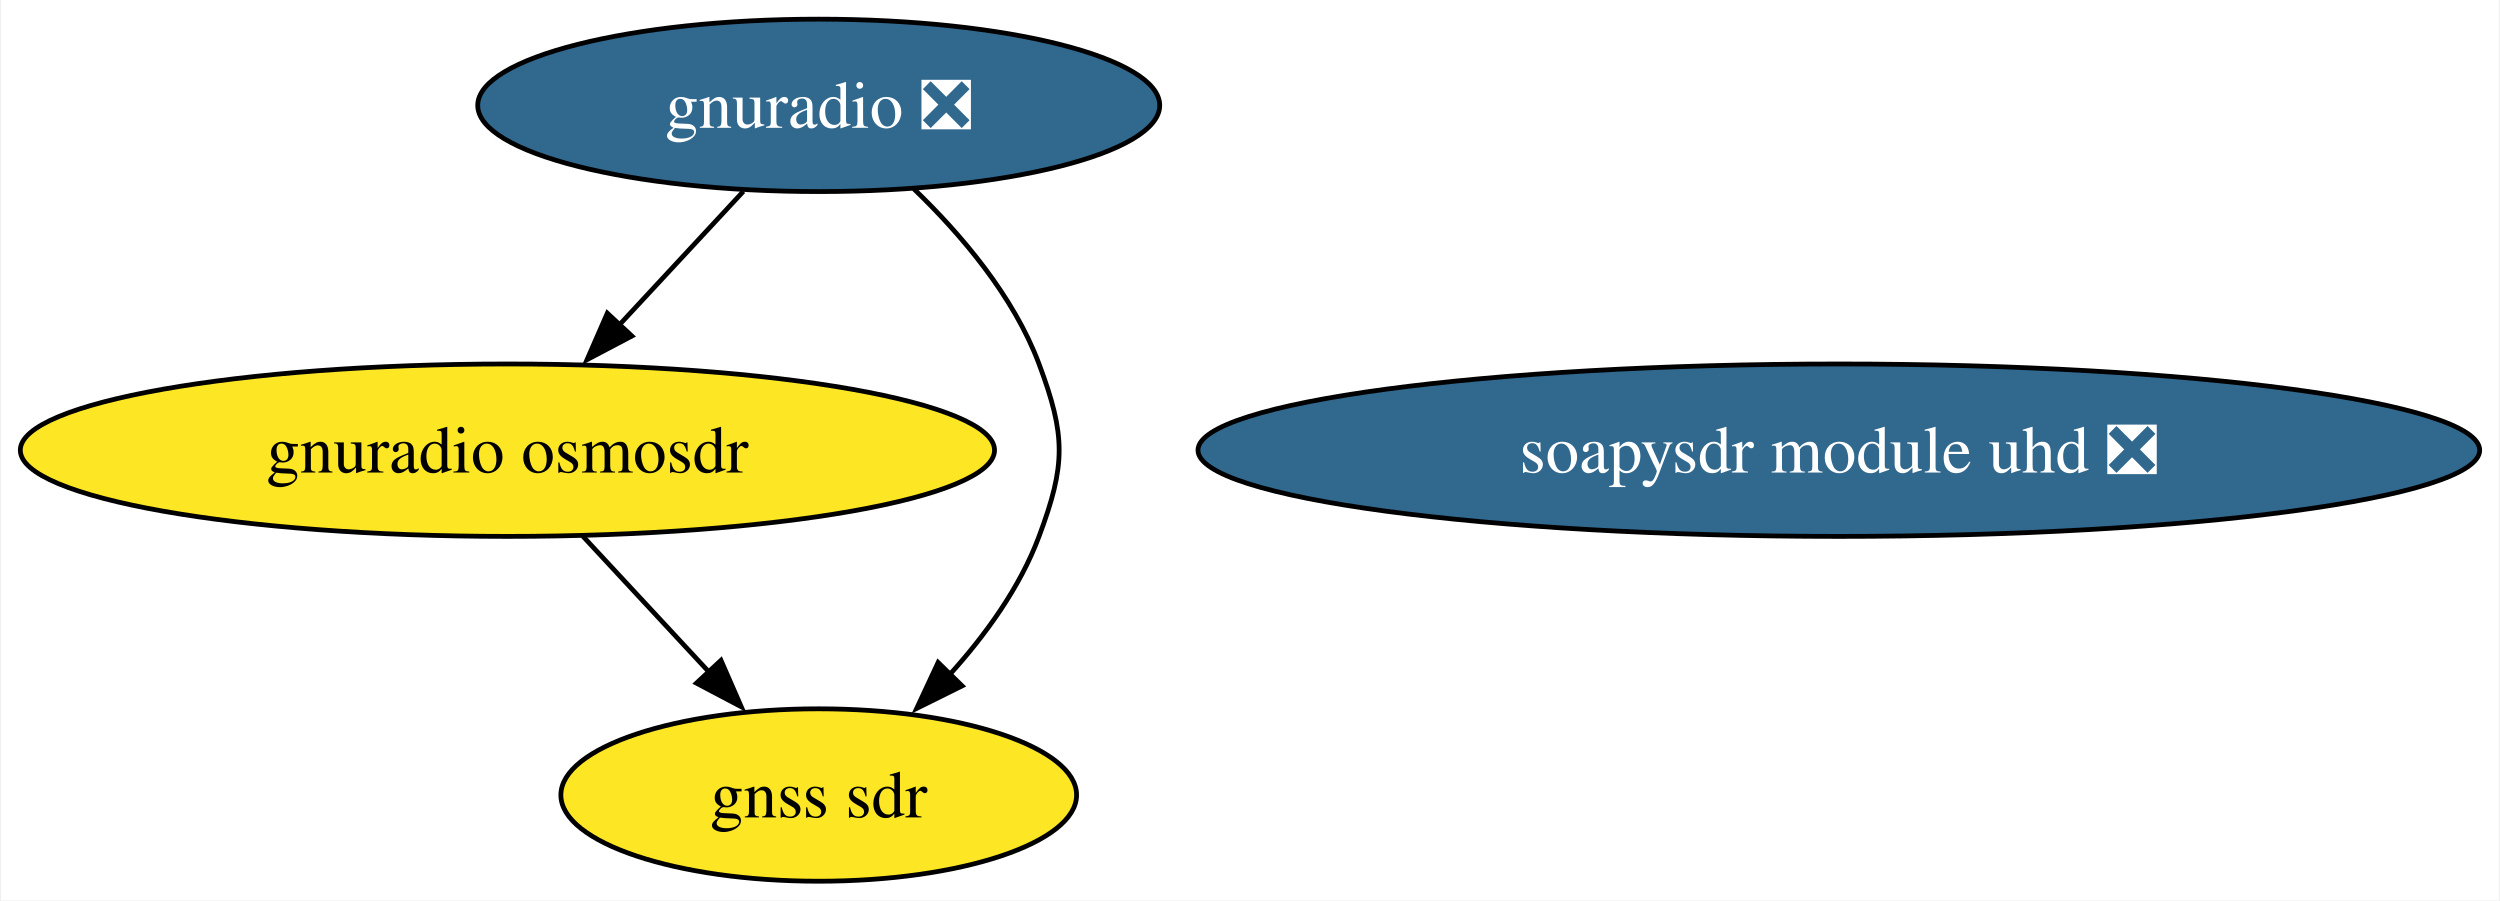
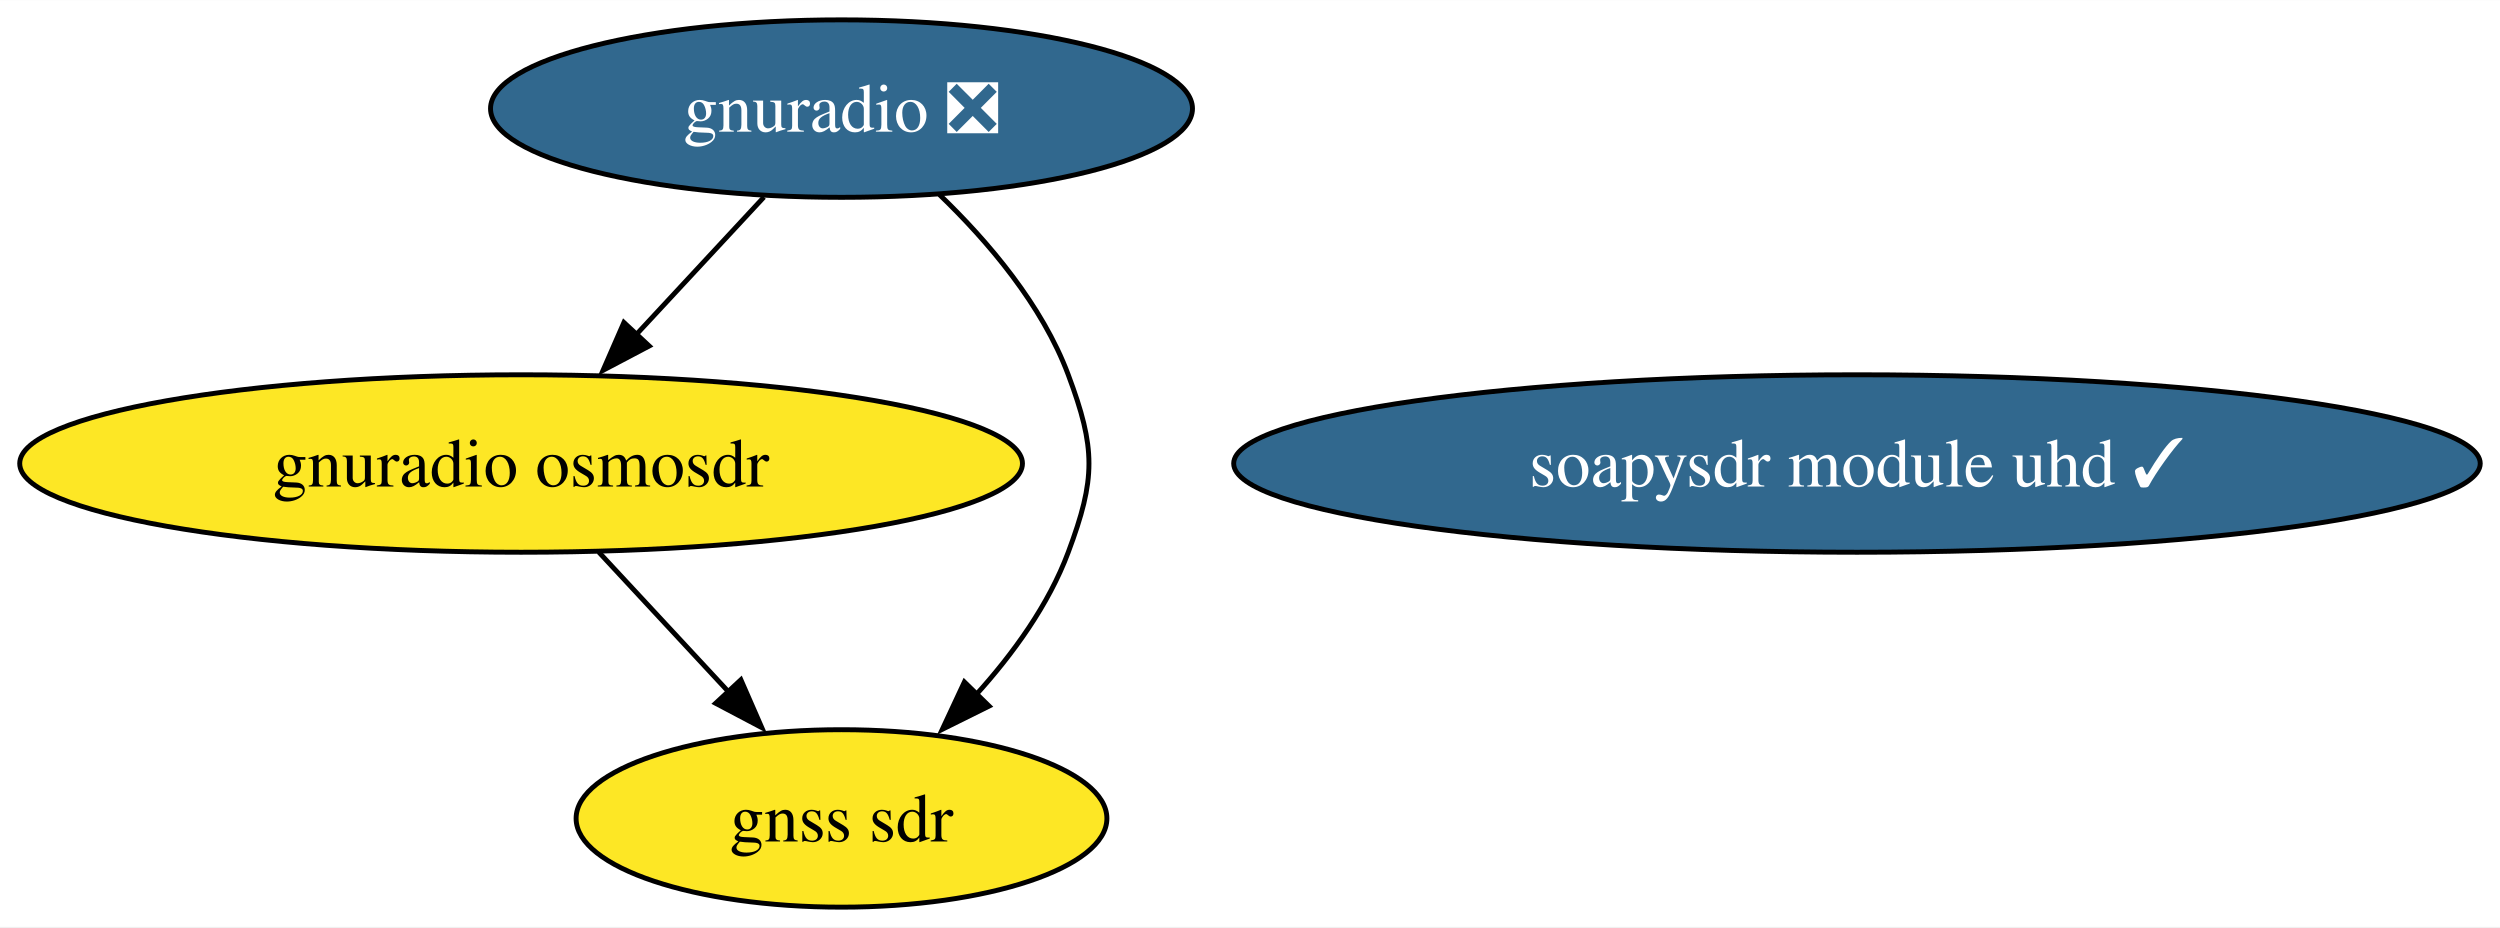
- <svg xmlns="http://www.w3.org/2000/svg" xmlns:xlink="http://www.w3.org/1999/xlink" width="522pt" height="188pt" viewBox="0.00 0.00 521.52 188.00">
+ <svg xmlns="http://www.w3.org/2000/svg" xmlns:xlink="http://www.w3.org/1999/xlink" width="507pt" height="188pt" viewBox="0.00 0.00 507.16 188.00">
  <g id="graph0" class="graph" transform="scale(1 1) rotate(0) translate(4 184)">
-     <polygon fill="white" stroke="none" points="-4,4 -4,-184 517.52,-184 517.52,4 -4,4" />
+     <polygon fill="white" stroke="none" points="-4,4 -4,-184 503.16,-184 503.16,4 -4,4" />
    <g id="node1" class="node">
      <g id="a_node1">
        <a xlink:href="https://github.com/conda-forge/gnuradio-feedstock/pull/273" xlink:title="gnuradio ❎">
          <ellipse fill="#31688e" stroke="black" cx="166.71" cy="-162" rx="71.2" ry="18" />
          <text text-anchor="middle" x="166.71" y="-157.32" font-family="Times,serif" font-size="14.00" fill="white">gnuradio ❎</text>
        </a>
      </g>
    </g>
    <g id="node3" class="node">
      <g id="a_node3">
        <a xlink:href="https://github.com/conda-forge/gnuradio-osmosdr-feedstock" xlink:title="gnuradio osmosdr">
          <ellipse fill="#fde725" stroke="black" cx="101.71" cy="-90" rx="101.71" ry="18" />
          <text text-anchor="middle" x="101.71" y="-85.33" font-family="Times,serif" font-size="14.00">gnuradio osmosdr</text>
        </a>
      </g>
    </g>
    <g id="edge2" class="edge">
      <path fill="none" stroke="black" d="M150.98,-144.05C143.16,-135.63 133.55,-125.28 124.9,-115.97" />
      <polygon fill="black" stroke="black" points="127.7,-113.84 118.33,-108.9 122.57,-118.61 127.7,-113.84" />
    </g>
    <g id="node4" class="node">
      <g id="a_node4">
        <a xlink:href="https://github.com/conda-forge/gnss-sdr-feedstock" xlink:title="gnss sdr">
          <ellipse fill="#fde725" stroke="black" cx="166.71" cy="-18" rx="53.84" ry="18" />
          <text text-anchor="middle" x="166.71" y="-13.32" font-family="Times,serif" font-size="14.00">gnss sdr</text>
        </a>
      </g>
    </g>
    <g id="edge1" class="edge">
      <path fill="none" stroke="black" d="M186.58,-144.55C196.47,-135.03 207.43,-122.15 212.71,-108 218.31,-93.01 218.31,-86.99 212.71,-72 208.73,-61.33 201.52,-51.38 193.97,-43.05" />
      <polygon fill="black" stroke="black" points="196.65,-40.79 187.16,-36.08 191.64,-45.68 196.65,-40.79" />
    </g>
    <g id="node2" class="node">
      <g id="a_node2">
-         <a xlink:href="https://github.com/conda-forge/soapysdr-module-uhd-feedstock/pull/28" xlink:title="soapysdr module uhd ❎">
-           <ellipse fill="#31688e" stroke="black" cx="379.71" cy="-90" rx="133.81" ry="18" />
-           <text text-anchor="middle" x="379.71" y="-85.33" font-family="Times,serif" font-size="14.00" fill="white">soapysdr module uhd ❎</text>
+         <a xlink:href="https://github.com/conda-forge/soapysdr-module-uhd-feedstock/pull/28" xlink:title="soapysdr module uhd ✓">
+           <ellipse fill="#31688e" stroke="black" cx="372.71" cy="-90" rx="126.44" ry="18" />
+           <text text-anchor="middle" x="372.71" y="-85.33" font-family="Times,serif" font-size="14.00" fill="white">soapysdr module uhd ✓</text>
        </a>
      </g>
    </g>
    <g id="edge3" class="edge">
      <path fill="none" stroke="black" d="M117.45,-72.05C125.39,-63.5 135.17,-52.97 143.91,-43.56" />
      <polygon fill="black" stroke="black" points="146.3,-46.13 150.54,-36.42 141.17,-41.36 146.3,-46.13" />
    </g>
  </g>
</svg>
